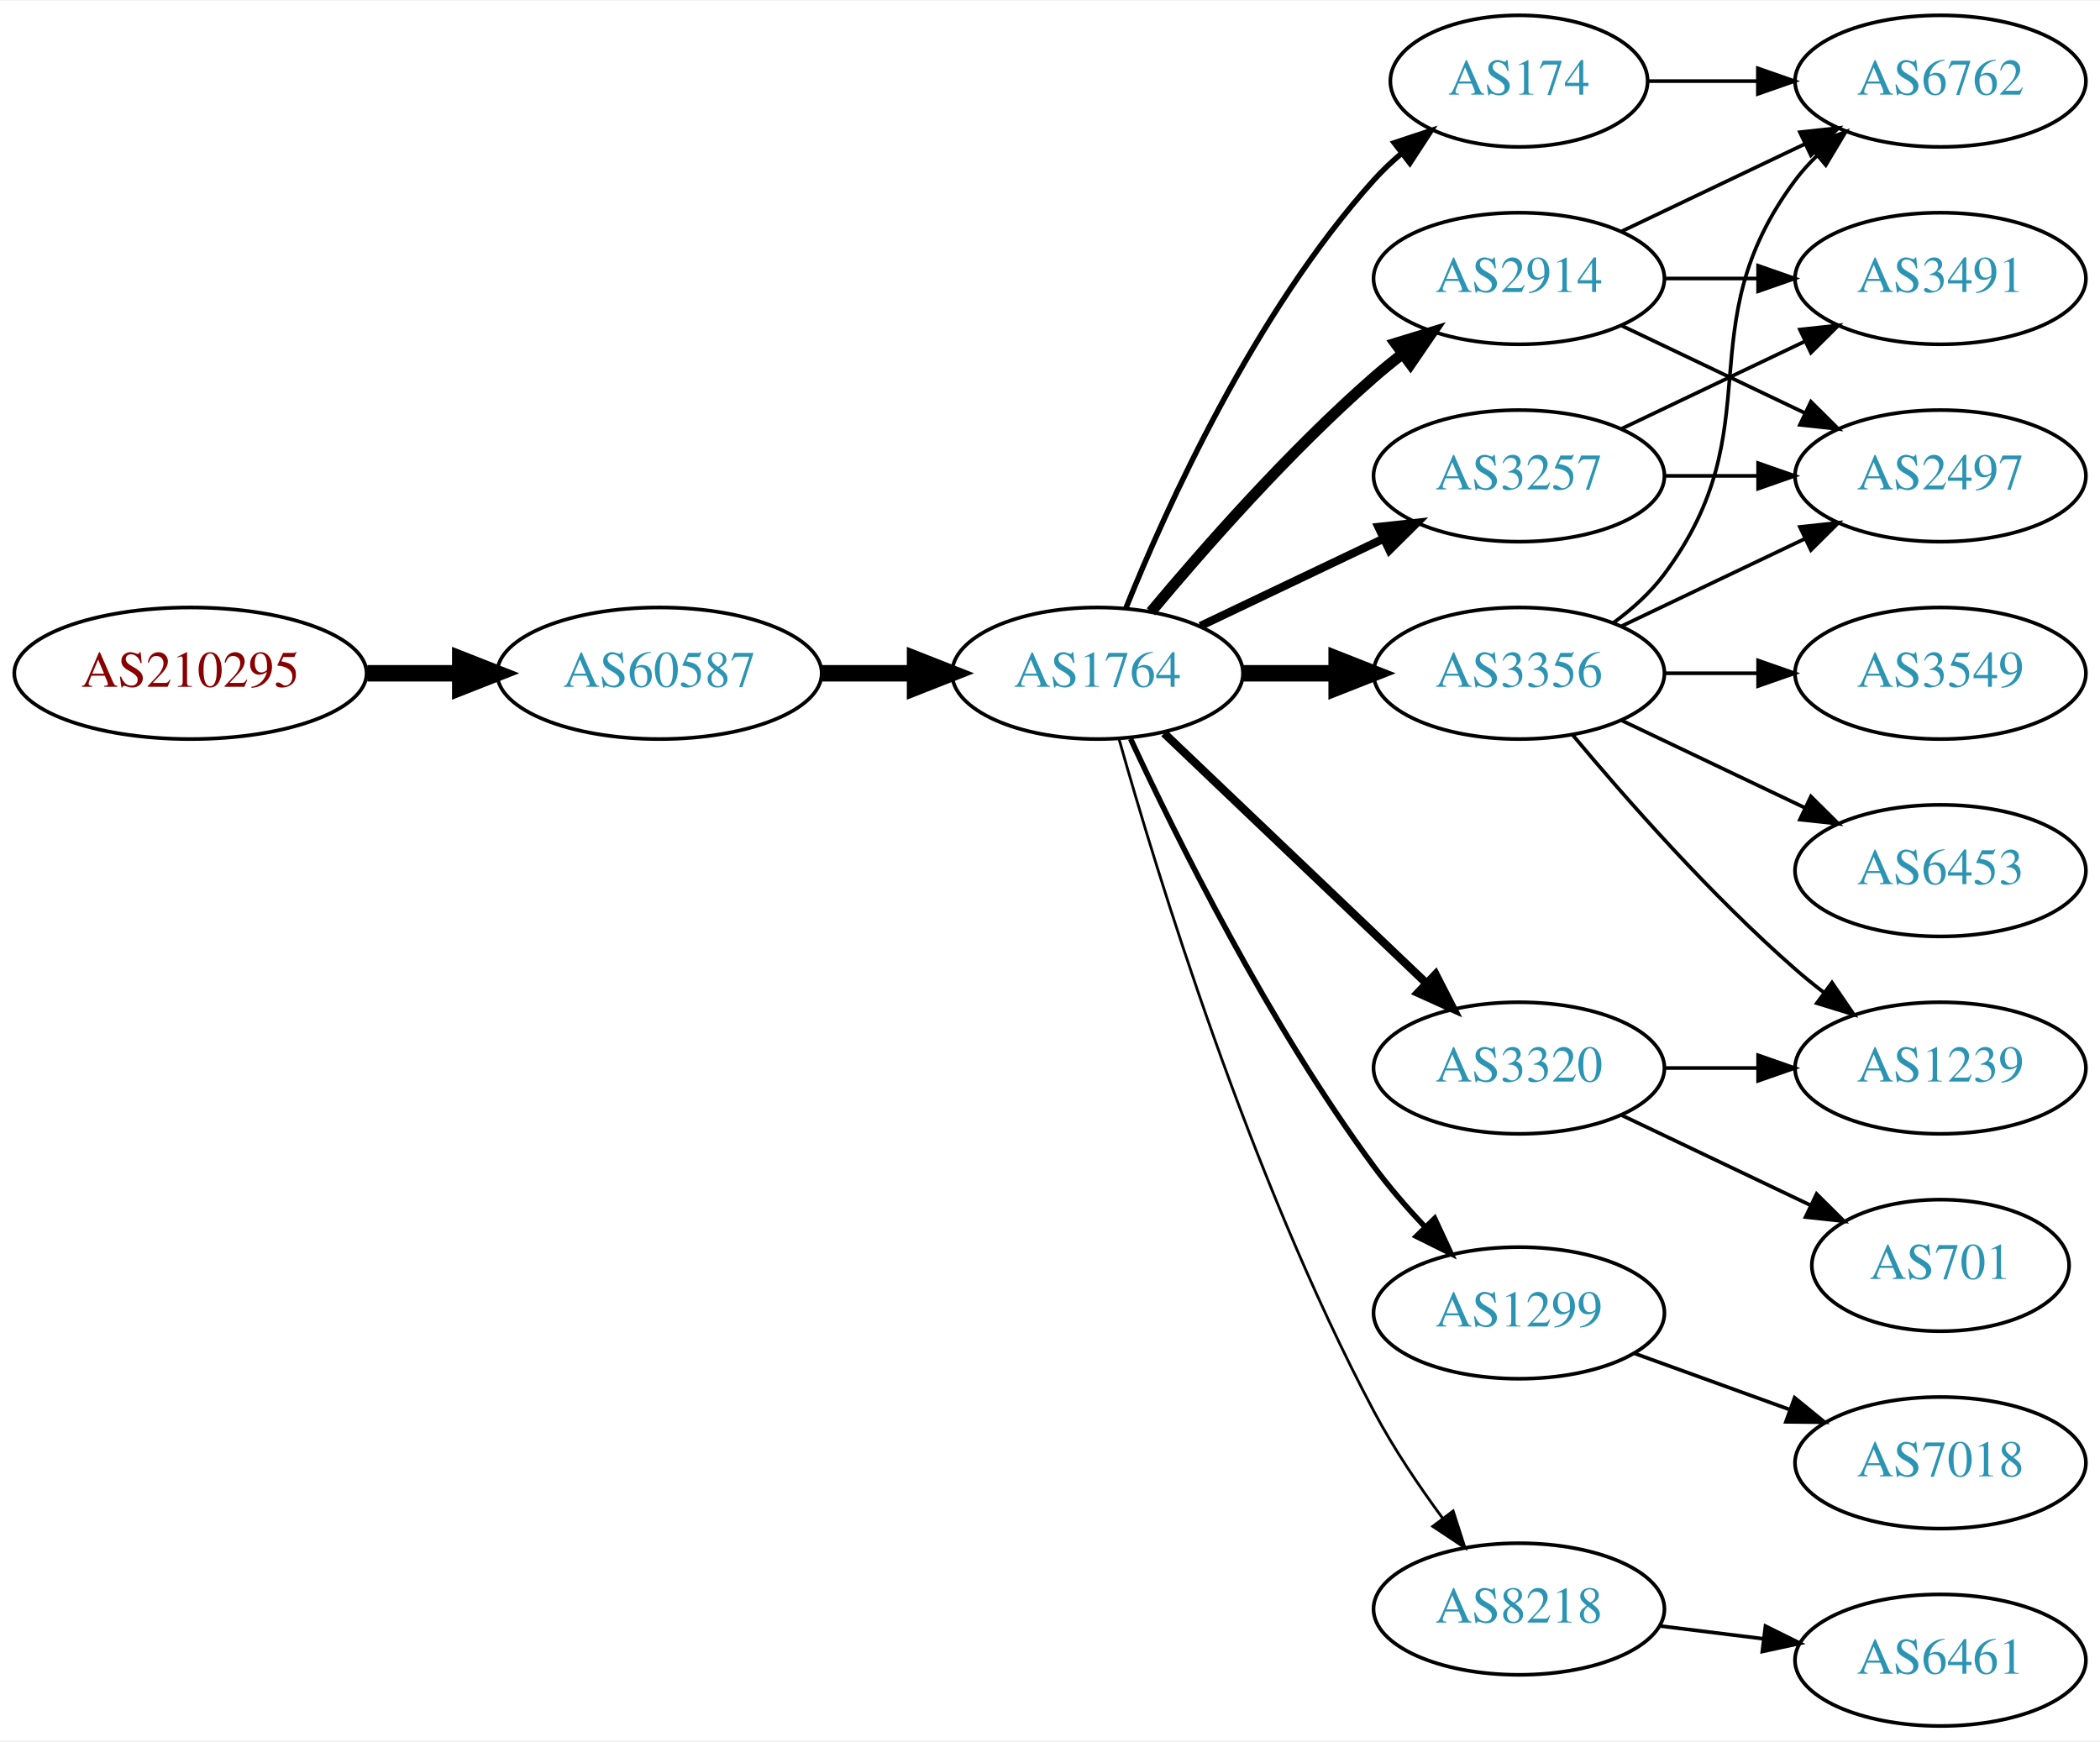
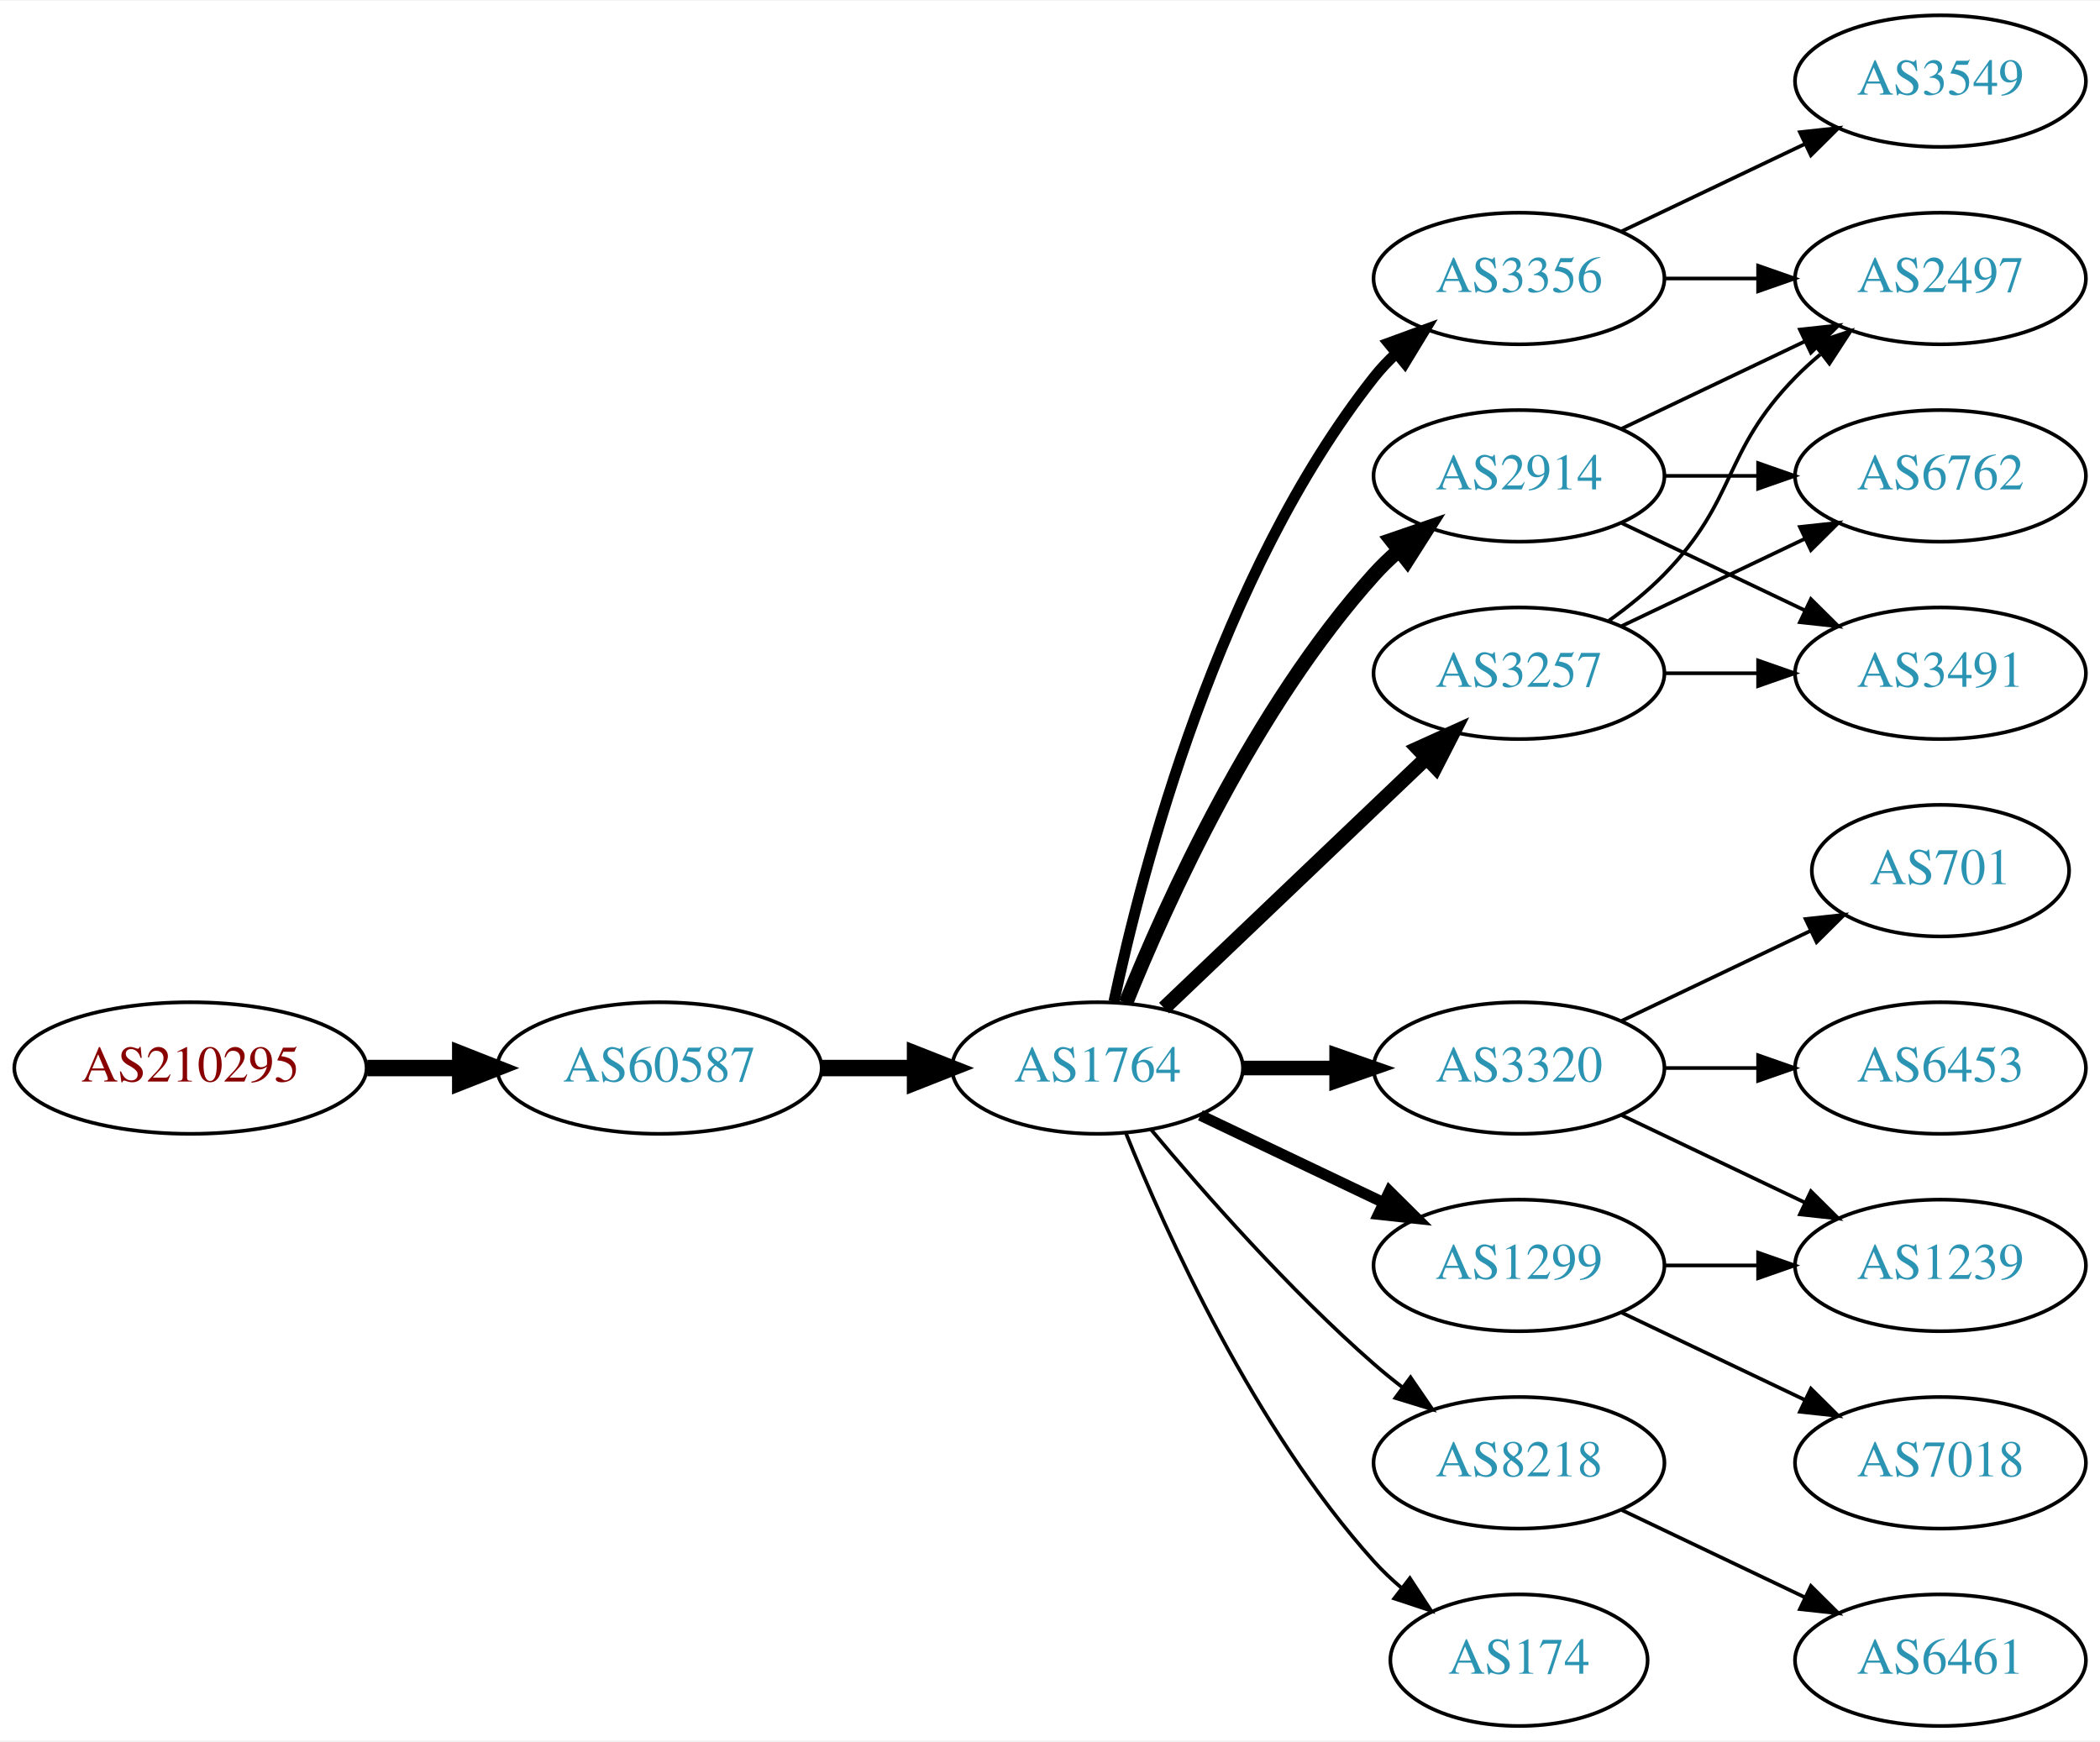
<svg xmlns="http://www.w3.org/2000/svg" xmlns:xlink="http://www.w3.org/1999/xlink" width="574pt" height="476pt" viewBox="0.00 0.00 574.46 476.00">
  <g id="graph0" class="graph" transform="scale(1 1) rotate(0) translate(4 472)">
    <polygon fill="white" stroke="none" points="-4,4 -4,-472 570.463,-472 570.463,4 -4,4" />
    <g id="node1" class="node">
      <g id="a_node1">
        <a xlink:href="/asn/210295" xlink:title="AS210295 ~ Helmut Matlschweiger [AT]">
-           <ellipse fill="#ffffff" stroke="black" cx="48.096" cy="-288" rx="48.192" ry="18" />
-           <text text-anchor="middle" x="48.096" y="-284.3" font-family="Times,serif" font-size="14.00" fill="#880000">AS210295</text>
+           <ellipse fill="#ffffff" stroke="black" cx="48.096" cy="-180" rx="48.192" ry="18" />
+           <text text-anchor="middle" x="48.096" y="-176.3" font-family="Times,serif" font-size="14.00" fill="#880000">AS210295</text>
        </a>
      </g>
    </g>
    <g id="node2" class="node">
      <g id="a_node2">
        <a xlink:href="/asn/60587" xlink:title="AS60587 ~ XINON GmbH [AT]">
-           <ellipse fill="#ffffff" stroke="black" cx="176.388" cy="-288" rx="44.393" ry="18" />
-           <text text-anchor="middle" x="176.388" y="-284.3" font-family="Times,serif" font-size="14.00" fill="#2c94b3">AS60587</text>
+           <ellipse fill="#ffffff" stroke="black" cx="176.388" cy="-180" rx="44.393" ry="18" />
+           <text text-anchor="middle" x="176.388" y="-176.3" font-family="Times,serif" font-size="14.00" fill="#2c94b3">AS60587</text>
        </a>
      </g>
    </g>
    <g id="edge1" class="edge">
-       <path fill="none" stroke="black" stroke-width="4.5" d="M96.481,-288C104.742,-288 113.386,-288 121.799,-288" />
-       <polygon fill="black" stroke="black" stroke-width="4.5" points="121.904,-291.938 131.904,-288 121.904,-284.063 121.904,-291.938" />
+       <path fill="none" stroke="black" stroke-width="4.5" d="M96.481,-180C104.742,-180 113.386,-180 121.799,-180" />
+       <polygon fill="black" stroke="black" stroke-width="4.5" points="121.904,-183.938 131.904,-180 121.904,-176.063 121.904,-183.938" />
    </g>
    <g id="node3" class="node">
      <g id="a_node3">
        <a xlink:href="/asn/1764" xlink:title="AS1764 ~ NEXTLAYER-AS [AT]">
-           <ellipse fill="#ffffff" stroke="black" cx="296.23" cy="-288" rx="39.794" ry="18" />
-           <text text-anchor="middle" x="296.23" y="-284.3" font-family="Times,serif" font-size="14.00" fill="#2c94b3">AS1764</text>
+           <ellipse fill="#ffffff" stroke="black" cx="296.23" cy="-180" rx="39.794" ry="18" />
+           <text text-anchor="middle" x="296.23" y="-176.3" font-family="Times,serif" font-size="14.00" fill="#2c94b3">AS1764</text>
        </a>
      </g>
    </g>
    <g id="edge2" class="edge">
-       <path fill="none" stroke="black" stroke-width="4.5" d="M220.599,-288C228.911,-288 237.674,-288 246.156,-288" />
-       <polygon fill="black" stroke="black" stroke-width="4.5" points="246.315,-291.938 256.315,-288 246.315,-284.063 246.315,-291.938" />
+       <path fill="none" stroke="black" stroke-width="4.5" d="M220.599,-180C228.911,-180 237.674,-180 246.156,-180" />
+       <polygon fill="black" stroke="black" stroke-width="4.5" points="246.315,-183.938 256.315,-180 246.315,-176.063 246.315,-183.938" />
    </g>
    <g id="node4" class="node">
      <g id="a_node4">
-         <a xlink:href="/asn/174" xlink:title="AS174 ~ Cogent Communications [US]">
-           <ellipse fill="#ffffff" stroke="black" cx="411.523" cy="-450" rx="35.194" ry="18" />
-           <text text-anchor="middle" x="411.523" y="-446.3" font-family="Times,serif" font-size="14.00" fill="#2c94b3">AS174</text>
+         <a xlink:href="/asn/3257" xlink:title="AS3257 ~ GTT [DE]">
+           <ellipse fill="#ffffff" stroke="black" cx="411.523" cy="-288" rx="39.794" ry="18" />
+           <text text-anchor="middle" x="411.523" y="-284.3" font-family="Times,serif" font-size="14.00" fill="#2c94b3">AS3257</text>
        </a>
      </g>
    </g>
    <g id="edge3" class="edge">
-       <path fill="none" stroke="black" stroke-width="1.5" d="M303.978,-305.787C315.029,-333.243 339.082,-386.578 371.877,-423 374.192,-425.572 376.797,-428.03 379.533,-430.343" />
-       <polygon fill="black" stroke="black" stroke-width="1.5" points="377.398,-433.117 387.456,-436.448 381.671,-427.572 377.398,-433.117" />
+       <path fill="none" stroke="black" stroke-width="4" d="M314.437,-196.403C333.512,-214.587 364.432,-244.063 386.03,-264.651" />
+       <polygon fill="black" stroke="black" stroke-width="4" points="383.872,-267.43 393.526,-271.797 388.702,-262.363 383.872,-267.43" />
    </g>
    <g id="node5" class="node">
      <g id="a_node5">
-         <a xlink:href="/asn/3356" xlink:title="AS3356 ~ Level 3 Parent, LLC [US]">
-           <ellipse fill="#ffffff" stroke="black" cx="411.523" cy="-288" rx="39.794" ry="18" />
-           <text text-anchor="middle" x="411.523" y="-284.3" font-family="Times,serif" font-size="14.00" fill="#2c94b3">AS3356</text>
-         </a>
-       </g>
-     </g>
-     <g id="edge4" class="edge">
-       <path fill="none" stroke="black" stroke-width="4.5" d="M335.902,-288C344.105,-288 352.869,-288 361.401,-288" />
-       <polygon fill="black" stroke="black" stroke-width="4.5" points="361.641,-291.938 371.641,-288 361.641,-284.063 361.641,-291.938" />
-     </g>
-     <g id="node6" class="node">
-       <g id="a_node6">
-         <a xlink:href="/asn/2914" xlink:title="AS2914 ~ NTT America, Inc. [US]">
-           <ellipse fill="#ffffff" stroke="black" cx="411.523" cy="-396" rx="39.794" ry="18" />
-           <text text-anchor="middle" x="411.523" y="-392.3" font-family="Times,serif" font-size="14.00" fill="#2c94b3">AS2914</text>
-         </a>
-       </g>
-     </g>
-     <g id="edge5" class="edge">
-       <path fill="none" stroke="black" stroke-width="3" d="M310.86,-304.817C325.143,-321.929 348.689,-348.745 371.877,-369 374.342,-371.154 376.981,-373.294 379.678,-375.372" />
-       <polygon fill="black" stroke="black" stroke-width="3" points="377.703,-378.264 387.832,-381.37 381.851,-372.625 377.703,-378.264" />
-     </g>
-     <g id="node7" class="node">
-       <g id="a_node7">
-         <a xlink:href="/asn/3257" xlink:title="AS3257 ~ GTT [DE]">
-           <ellipse fill="#ffffff" stroke="black" cx="411.523" cy="-342" rx="39.794" ry="18" />
-           <text text-anchor="middle" x="411.523" y="-338.3" font-family="Times,serif" font-size="14.00" fill="#2c94b3">AS3257</text>
-         </a>
-       </g>
-     </g>
-     <g id="edge6" class="edge">
-       <path fill="none" stroke="black" stroke-width="2.25" d="M324.367,-300.934C339.361,-308.081 358.182,-317.052 374.405,-324.785" />
-       <polygon fill="black" stroke="black" stroke-width="2.25" points="373.075,-328.028 383.608,-329.171 376.087,-321.709 373.075,-328.028" />
-     </g>
-     <g id="node8" class="node">
-       <g id="a_node8">
-         <a xlink:href="/asn/1299" xlink:title="AS1299 ~ Telia Carrier [EU]">
-           <ellipse fill="#ffffff" stroke="black" cx="411.523" cy="-113" rx="39.794" ry="18" />
-           <text text-anchor="middle" x="411.523" y="-109.3" font-family="Times,serif" font-size="14.00" fill="#2c94b3">AS1299</text>
-         </a>
-       </g>
-     </g>
-     <g id="edge7" class="edge">
-       <path fill="none" stroke="black" stroke-width="1.5" d="M305.276,-270.065C317.676,-243.325 343.058,-191.979 371.877,-153 376.042,-147.366 380.951,-141.712 385.848,-136.502" />
-       <polygon fill="black" stroke="black" stroke-width="1.5" points="388.451,-138.845 392.924,-129.241 383.438,-133.96 388.451,-138.845" />
-     </g>
-     <g id="node9" class="node">
-       <g id="a_node9">
        <a xlink:href="/asn/3320" xlink:title="AS3320 ~ DTAG [DE]">
          <ellipse fill="#ffffff" stroke="black" cx="411.523" cy="-180" rx="39.794" ry="18" />
          <text text-anchor="middle" x="411.523" y="-176.3" font-family="Times,serif" font-size="14.00" fill="#2c94b3">AS3320</text>
        </a>
      </g>
    </g>
+     <g id="edge4" class="edge">
+       <path fill="none" stroke="black" stroke-width="4" d="M335.902,-180C344.105,-180 352.869,-180 361.401,-180" />
+       <polygon fill="black" stroke="black" stroke-width="4" points="361.641,-183.5 371.641,-180 361.641,-176.5 361.641,-183.5" />
+     </g>
+     <g id="node6" class="node">
+       <g id="a_node6">
+         <a xlink:href="/asn/3356" xlink:title="AS3356 ~ Level 3 Parent, LLC [US]">
+           <ellipse fill="#ffffff" stroke="black" cx="411.523" cy="-396" rx="39.794" ry="18" />
+           <text text-anchor="middle" x="411.523" y="-392.3" font-family="Times,serif" font-size="14.00" fill="#2c94b3">AS3356</text>
+         </a>
+       </g>
+     </g>
+     <g id="edge5" class="edge">
+       <path fill="none" stroke="black" stroke-width="3" d="M300.72,-198.16C308.351,-234.03 329.343,-315.155 371.877,-369 373.684,-371.288 375.737,-373.462 377.932,-375.51" />
+       <polygon fill="black" stroke="black" stroke-width="3" points="375.842,-378.323 385.791,-381.966 380.285,-372.914 375.842,-378.323" />
+     </g>
+     <g id="node7" class="node">
+       <g id="a_node7">
+         <a xlink:href="/asn/8218" xlink:title="AS8218 ~ legacy Neotelecoms [FR]">
+           <ellipse fill="#ffffff" stroke="black" cx="411.523" cy="-72" rx="39.794" ry="18" />
+           <text text-anchor="middle" x="411.523" y="-68.3" font-family="Times,serif" font-size="14.00" fill="#2c94b3">AS8218</text>
+         </a>
+       </g>
+     </g>
+     <g id="edge6" class="edge">
+       <path fill="none" stroke="black" d="M310.86,-163.183C325.143,-146.071 348.689,-119.255 371.877,-99 374.342,-96.846 376.981,-94.706 379.678,-92.628" />
+       <polygon fill="black" stroke="black" points="381.851,-95.375 387.832,-86.63 377.703,-89.736 381.851,-95.375" />
+     </g>
+     <g id="node8" class="node">
+       <g id="a_node8">
+         <a xlink:href="/asn/2914" xlink:title="AS2914 ~ NTT America, Inc. [US]">
+           <ellipse fill="#ffffff" stroke="black" cx="411.523" cy="-342" rx="39.794" ry="18" />
+           <text text-anchor="middle" x="411.523" y="-338.3" font-family="Times,serif" font-size="14.00" fill="#2c94b3">AS2914</text>
+         </a>
+       </g>
+     </g>
+     <g id="edge7" class="edge">
+       <path fill="none" stroke="black" stroke-width="4" d="M303.978,-197.787C315.029,-225.243 339.082,-278.578 371.877,-315 373.879,-317.224 376.098,-319.363 378.43,-321.397" />
+       <polygon fill="black" stroke="black" stroke-width="4" points="376.628,-324.433 386.649,-327.873 380.961,-318.935 376.628,-324.433" />
+     </g>
+     <g id="node9" class="node">
+       <g id="a_node9">
+         <a xlink:href="/asn/174" xlink:title="AS174 ~ Cogent Communications [US]">
+           <ellipse fill="#ffffff" stroke="black" cx="411.523" cy="-18" rx="35.194" ry="18" />
+           <text text-anchor="middle" x="411.523" y="-14.3" font-family="Times,serif" font-size="14.00" fill="#2c94b3">AS174</text>
+         </a>
+       </g>
+     </g>
    <g id="edge8" class="edge">
-       <path fill="none" stroke="black" stroke-width="2.25" d="M314.437,-271.597C333.512,-253.413 364.432,-223.937 386.03,-203.349" />
-       <polygon fill="black" stroke="black" stroke-width="2.25" points="388.702,-205.637 393.526,-196.203 383.872,-200.57 388.702,-205.637" />
+       <path fill="none" stroke="black" d="M303.978,-162.213C315.029,-134.757 339.082,-81.422 371.877,-45 374.192,-42.428 376.797,-39.969 379.533,-37.657" />
+       <polygon fill="black" stroke="black" points="381.671,-40.428 387.456,-31.552 377.398,-34.883 381.671,-40.428" />
    </g>
    <g id="node10" class="node">
      <g id="a_node10">
-         <a xlink:href="/asn/8218" xlink:title="AS8218 ~ legacy Neotelecoms [FR]">
-           <ellipse fill="#ffffff" stroke="black" cx="411.523" cy="-32" rx="39.794" ry="18" />
-           <text text-anchor="middle" x="411.523" y="-28.3" font-family="Times,serif" font-size="14.00" fill="#2c94b3">AS8218</text>
+         <a xlink:href="/asn/1299" xlink:title="AS1299 ~ Telia Carrier [EU]">
+           <ellipse fill="#ffffff" stroke="black" cx="411.523" cy="-126" rx="39.794" ry="18" />
+           <text text-anchor="middle" x="411.523" y="-122.3" font-family="Times,serif" font-size="14.00" fill="#2c94b3">AS1299</text>
        </a>
      </g>
    </g>
    <g id="edge9" class="edge">
-       <path fill="none" stroke="black" stroke-width="0.75" d="M302.107,-270.03C312.289,-233.899 337.722,-150.41 371.877,-86 377.197,-75.966 384.146,-65.658 390.682,-56.772" />
-       <polygon fill="black" stroke="black" stroke-width="0.75" points="393.513,-58.831 396.755,-48.745 387.931,-54.608 393.513,-58.831" />
+       <path fill="none" stroke="black" stroke-width="3" d="M324.367,-167.066C339.361,-159.919 358.182,-150.948 374.405,-143.215" />
+       <polygon fill="black" stroke="black" stroke-width="3" points="376.087,-146.291 383.608,-138.829 373.075,-139.972 376.087,-146.291" />
+     </g>
+     <g id="node14" class="node">
+       <g id="a_node14">
+         <a xlink:href="/asn/2497" xlink:title="AS2497 ~ Internet Initiative Japan Inc. [JP]">
+           <ellipse fill="#ffffff" stroke="black" cx="526.816" cy="-396" rx="39.794" ry="18" />
+           <text text-anchor="middle" x="526.816" y="-392.3" font-family="Times,serif" font-size="14.00" fill="#2c94b3">AS2497</text>
+         </a>
+       </g>
+     </g>
+     <g id="edge13" class="edge">
+       <path fill="none" stroke="black" d="M436.117,-302.389C441.373,-306.148 446.705,-310.437 451.17,-315 471.342,-335.617 466.997,-348.383 487.17,-369 489.262,-371.139 491.546,-373.218 493.922,-375.21" />
+       <polygon fill="black" stroke="black" points="492.166,-378.275 502.222,-381.611 496.441,-372.732 492.166,-378.275" />
+     </g>
+     <g id="node15" class="node">
+       <g id="a_node15">
+         <a xlink:href="/asn/3491" xlink:title="AS3491 ~ PCCW Global, Inc. [US]">
+           <ellipse fill="#ffffff" stroke="black" cx="526.816" cy="-288" rx="39.794" ry="18" />
+           <text text-anchor="middle" x="526.816" y="-284.3" font-family="Times,serif" font-size="14.00" fill="#2c94b3">AS3491</text>
+         </a>
+       </g>
+     </g>
+     <g id="edge14" class="edge">
+       <path fill="none" stroke="black" d="M451.195,-288C459.398,-288 468.162,-288 476.694,-288" />
+       <polygon fill="black" stroke="black" points="476.934,-291.5 486.934,-288 476.933,-284.5 476.934,-291.5" />
+     </g>
+     <g id="node16" class="node">
+       <g id="a_node16">
+         <a xlink:href="/asn/6762" xlink:title="AS6762 ~ TELECOM ITALIA SPARKLE S.p.A. [IT]">
+           <ellipse fill="#ffffff" stroke="black" cx="526.816" cy="-342" rx="39.794" ry="18" />
+           <text text-anchor="middle" x="526.816" y="-338.3" font-family="Times,serif" font-size="14.00" fill="#2c94b3">AS6762</text>
+         </a>
+       </g>
+     </g>
+     <g id="edge15" class="edge">
+       <path fill="none" stroke="black" d="M439.66,-300.934C454.654,-308.081 473.475,-317.052 489.698,-324.785" />
+       <polygon fill="black" stroke="black" points="488.368,-328.028 498.901,-329.171 491.38,-321.709 488.368,-328.028" />
+     </g>
+     <g id="node11" class="node">
+       <g id="a_node11">
+         <a xlink:href="/asn/6453" xlink:title="AS6453 ~ TATA COMMUNICATIONS (AMERICA) INC [US]">
+           <ellipse fill="#ffffff" stroke="black" cx="526.816" cy="-180" rx="39.794" ry="18" />
+           <text text-anchor="middle" x="526.816" y="-176.3" font-family="Times,serif" font-size="14.00" fill="#2c94b3">AS6453</text>
+         </a>
+       </g>
+     </g>
+     <g id="edge10" class="edge">
+       <path fill="none" stroke="black" d="M451.195,-180C459.398,-180 468.162,-180 476.694,-180" />
+       <polygon fill="black" stroke="black" points="476.934,-183.5 486.934,-180 476.933,-176.5 476.934,-183.5" />
    </g>
    <g id="node12" class="node">
      <g id="a_node12">
-         <a xlink:href="/asn/6762" xlink:title="AS6762 ~ TELECOM ITALIA SPARKLE S.p.A. [IT]">
-           <ellipse fill="#ffffff" stroke="black" cx="526.816" cy="-450" rx="39.794" ry="18" />
-           <text text-anchor="middle" x="526.816" y="-446.3" font-family="Times,serif" font-size="14.00" fill="#2c94b3">AS6762</text>
-         </a>
-       </g>
-     </g>
-     <g id="edge22" class="edge">
-       <path fill="none" stroke="black" d="M446.822,-450C456.199,-450 466.55,-450 476.584,-450" />
-       <polygon fill="black" stroke="black" points="476.873,-453.5 486.873,-450 476.873,-446.5 476.873,-453.5" />
-     </g>
-     <g id="edge18" class="edge">
-       <path fill="none" stroke="black" d="M437.454,-301.882C442.53,-305.611 447.448,-310.016 451.17,-315 481.441,-355.542 456.898,-382.458 487.17,-423 488.914,-425.336 490.921,-427.545 493.085,-429.617" />
-       <polygon fill="black" stroke="black" points="490.963,-432.405 500.885,-436.118 495.444,-427.027 490.963,-432.405" />
+         <a xlink:href="/asn/701" xlink:title="AS701 ~ UUNET [US]">
+           <ellipse fill="#ffffff" stroke="black" cx="526.816" cy="-234" rx="35.194" ry="18" />
+           <text text-anchor="middle" x="526.816" y="-230.3" font-family="Times,serif" font-size="14.00" fill="#2c94b3">AS701</text>
+         </a>
+       </g>
+     </g>
+     <g id="edge11" class="edge">
+       <path fill="none" stroke="black" d="M439.66,-192.934C455.091,-200.29 474.577,-209.577 491.112,-217.459" />
+       <polygon fill="black" stroke="black" points="489.921,-220.768 500.454,-221.911 492.933,-214.449 489.921,-220.768" />
    </g>
    <g id="node13" class="node">
      <g id="a_node13">
-         <a xlink:href="/asn/2497" xlink:title="AS2497 ~ Internet Initiative Japan Inc. [JP]">
-           <ellipse fill="#ffffff" stroke="black" cx="526.816" cy="-342" rx="39.794" ry="18" />
-           <text text-anchor="middle" x="526.816" y="-338.3" font-family="Times,serif" font-size="14.00" fill="#2c94b3">AS2497</text>
-         </a>
-       </g>
-     </g>
-     <g id="edge19" class="edge">
-       <path fill="none" stroke="black" d="M439.66,-300.934C454.654,-308.081 473.475,-317.052 489.698,-324.785" />
-       <polygon fill="black" stroke="black" points="488.368,-328.028 498.901,-329.171 491.38,-321.709 488.368,-328.028" />
-     </g>
-     <g id="node14" class="node">
-       <g id="a_node14">
        <a xlink:href="/asn/1239" xlink:title="AS1239 ~ Sprint [US]">
-           <ellipse fill="#ffffff" stroke="black" cx="526.816" cy="-180" rx="39.794" ry="18" />
-           <text text-anchor="middle" x="526.816" y="-176.3" font-family="Times,serif" font-size="14.00" fill="#2c94b3">AS1239</text>
-         </a>
-       </g>
-     </g>
-     <g id="edge20" class="edge">
-       <path fill="none" stroke="black" d="M426.153,-271.183C440.436,-254.071 463.982,-227.255 487.17,-207 489.635,-204.846 492.274,-202.706 494.971,-200.628" />
-       <polygon fill="black" stroke="black" points="497.144,-203.375 503.125,-194.63 492.996,-197.736 497.144,-203.375" />
-     </g>
-     <g id="node16" class="node">
-       <g id="a_node16">
-         <a xlink:href="/asn/6453" xlink:title="AS6453 ~ TATA COMMUNICATIONS (AMERICA) INC [US]">
-           <ellipse fill="#ffffff" stroke="black" cx="526.816" cy="-234" rx="39.794" ry="18" />
-           <text text-anchor="middle" x="526.816" y="-230.3" font-family="Times,serif" font-size="14.00" fill="#2c94b3">AS6453</text>
-         </a>
-       </g>
+           <ellipse fill="#ffffff" stroke="black" cx="526.816" cy="-126" rx="39.794" ry="18" />
+           <text text-anchor="middle" x="526.816" y="-122.3" font-family="Times,serif" font-size="14.00" fill="#2c94b3">AS1239</text>
+         </a>
+       </g>
+     </g>
+     <g id="edge12" class="edge">
+       <path fill="none" stroke="black" d="M439.66,-167.066C454.654,-159.919 473.475,-150.948 489.698,-143.215" />
+       <polygon fill="black" stroke="black" points="491.38,-146.291 498.901,-138.829 488.368,-139.972 491.38,-146.291" />
    </g>
    <g id="edge17" class="edge">
-       <path fill="none" stroke="black" d="M439.66,-275.066C454.654,-267.919 473.475,-258.948 489.698,-251.215" />
-       <polygon fill="black" stroke="black" points="491.38,-254.291 498.901,-246.829 488.368,-247.972 491.38,-254.291" />
+       <path fill="none" stroke="black" d="M451.195,-396C459.398,-396 468.162,-396 476.694,-396" />
+       <polygon fill="black" stroke="black" points="476.934,-399.5 486.934,-396 476.933,-392.5 476.934,-399.5" />
+     </g>
+     <g id="node18" class="node">
+       <g id="a_node18">
+         <a xlink:href="/asn/3549" xlink:title="AS3549 ~ Level 3 Parent, LLC [US]">
+           <ellipse fill="#ffffff" stroke="black" cx="526.816" cy="-450" rx="39.794" ry="18" />
+           <text text-anchor="middle" x="526.816" y="-446.3" font-family="Times,serif" font-size="14.00" fill="#2c94b3">AS3549</text>
+         </a>
+       </g>
+     </g>
+     <g id="edge18" class="edge">
+       <path fill="none" stroke="black" d="M439.66,-408.934C454.654,-416.081 473.475,-425.052 489.698,-432.785" />
+       <polygon fill="black" stroke="black" points="488.368,-436.028 498.901,-437.171 491.38,-429.709 488.368,-436.028" />
    </g>
    <g id="node17" class="node">
      <g id="a_node17">
-         <a xlink:href="/asn/3549" xlink:title="AS3549 ~ Level 3 Parent, LLC [US]">
-           <ellipse fill="#ffffff" stroke="black" cx="526.816" cy="-288" rx="39.794" ry="18" />
-           <text text-anchor="middle" x="526.816" y="-284.3" font-family="Times,serif" font-size="14.00" fill="#2c94b3">AS3549</text>
-         </a>
-       </g>
-     </g>
-     <g id="edge21" class="edge">
-       <path fill="none" stroke="black" d="M451.195,-288C459.398,-288 468.162,-288 476.694,-288" />
-       <polygon fill="black" stroke="black" points="476.934,-291.5 486.934,-288 476.933,-284.5 476.934,-291.5" />
-     </g>
-     <g id="node11" class="node">
-       <g id="a_node11">
-         <a xlink:href="/asn/3491" xlink:title="AS3491 ~ PCCW Global, Inc. [US]">
-           <ellipse fill="#ffffff" stroke="black" cx="526.816" cy="-396" rx="39.794" ry="18" />
-           <text text-anchor="middle" x="526.816" y="-392.3" font-family="Times,serif" font-size="14.00" fill="#2c94b3">AS3491</text>
-         </a>
-       </g>
-     </g>
-     <g id="edge10" class="edge">
-       <path fill="none" stroke="black" d="M451.195,-396C459.398,-396 468.162,-396 476.694,-396" />
-       <polygon fill="black" stroke="black" points="476.934,-399.5 486.934,-396 476.933,-392.5 476.934,-399.5" />
-     </g>
-     <g id="edge11" class="edge">
-       <path fill="none" stroke="black" d="M439.66,-408.934C454.654,-416.081 473.475,-425.052 489.698,-432.785" />
-       <polygon fill="black" stroke="black" points="488.368,-436.028 498.901,-437.171 491.38,-429.709 488.368,-436.028" />
-     </g>
-     <g id="edge12" class="edge">
-       <path fill="none" stroke="black" d="M439.66,-383.066C454.654,-375.919 473.475,-366.948 489.698,-359.215" />
-       <polygon fill="black" stroke="black" points="491.38,-362.291 498.901,-354.829 488.368,-355.972 491.38,-362.291" />
-     </g>
-     <g id="edge14" class="edge">
+         <a xlink:href="/asn/6461" xlink:title="AS6461 ~ Zayo Bandwidth [US]">
+           <ellipse fill="#ffffff" stroke="black" cx="526.816" cy="-18" rx="39.794" ry="18" />
+           <text text-anchor="middle" x="526.816" y="-14.3" font-family="Times,serif" font-size="14.00" fill="#2c94b3">AS6461</text>
+         </a>
+       </g>
+     </g>
+     <g id="edge16" class="edge">
+       <path fill="none" stroke="black" d="M439.66,-59.066C454.654,-51.919 473.475,-42.948 489.698,-35.215" />
+       <polygon fill="black" stroke="black" points="491.38,-38.291 498.901,-30.829 488.368,-31.972 491.38,-38.291" />
+     </g>
+     <g id="edge22" class="edge">
      <path fill="none" stroke="black" d="M439.66,-354.934C454.654,-362.081 473.475,-371.052 489.698,-378.785" />
      <polygon fill="black" stroke="black" points="488.368,-382.028 498.901,-383.171 491.38,-375.709 488.368,-382.028" />
    </g>
-     <g id="edge13" class="edge">
+     <g id="edge21" class="edge">
+       <path fill="none" stroke="black" d="M439.66,-329.066C454.654,-321.919 473.475,-312.948 489.698,-305.215" />
+       <polygon fill="black" stroke="black" points="491.38,-308.291 498.901,-300.829 488.368,-301.972 491.38,-308.291" />
+     </g>
+     <g id="edge23" class="edge">
      <path fill="none" stroke="black" d="M451.195,-342C459.398,-342 468.162,-342 476.694,-342" />
      <polygon fill="black" stroke="black" points="476.934,-345.5 486.934,-342 476.933,-338.5 476.934,-345.5" />
+     </g>
+     <g id="edge19" class="edge">
+       <path fill="none" stroke="black" d="M451.195,-126C459.398,-126 468.162,-126 476.694,-126" />
+       <polygon fill="black" stroke="black" points="476.934,-129.5 486.934,-126 476.933,-122.5 476.934,-129.5" />
    </g>
    <g id="node19" class="node">
      <g id="a_node19">
        <a xlink:href="/asn/7018" xlink:title="AS7018 ~ AT&amp;T Services, Inc. [US]">
          <ellipse fill="#ffffff" stroke="black" cx="526.816" cy="-72" rx="39.794" ry="18" />
          <text text-anchor="middle" x="526.816" y="-68.3" font-family="Times,serif" font-size="14.00" fill="#2c94b3">AS7018</text>
        </a>
      </g>
    </g>
-     <g id="edge24" class="edge">
-       <path fill="none" stroke="black" d="M443.182,-101.905C456.154,-97.21 471.448,-91.676 485.328,-86.652" />
-       <polygon fill="black" stroke="black" points="486.921,-89.798 495.133,-83.104 484.539,-83.216 486.921,-89.798" />
-     </g>
-     <g id="edge15" class="edge">
-       <path fill="none" stroke="black" d="M451.195,-180C459.398,-180 468.162,-180 476.694,-180" />
-       <polygon fill="black" stroke="black" points="476.934,-183.5 486.934,-180 476.933,-176.5 476.934,-183.5" />
-     </g>
-     <g id="node15" class="node">
-       <g id="a_node15">
-         <a xlink:href="/asn/701" xlink:title="AS701 ~ UUNET [US]">
-           <ellipse fill="#ffffff" stroke="black" cx="526.816" cy="-126" rx="35.194" ry="18" />
-           <text text-anchor="middle" x="526.816" y="-122.3" font-family="Times,serif" font-size="14.00" fill="#2c94b3">AS701</text>
-         </a>
-       </g>
-     </g>
-     <g id="edge16" class="edge">
-       <path fill="none" stroke="black" d="M439.66,-167.066C455.091,-159.71 474.577,-150.423 491.112,-142.541" />
-       <polygon fill="black" stroke="black" points="492.933,-145.551 500.454,-138.089 489.921,-139.232 492.933,-145.551" />
-     </g>
-     <g id="node18" class="node">
-       <g id="a_node18">
-         <a xlink:href="/asn/6461" xlink:title="AS6461 ~ Zayo Bandwidth [US]">
-           <ellipse fill="#ffffff" stroke="black" cx="526.816" cy="-18" rx="39.794" ry="18" />
-           <text text-anchor="middle" x="526.816" y="-14.3" font-family="Times,serif" font-size="14.00" fill="#2c94b3">AS6461</text>
-         </a>
-       </g>
-     </g>
-     <g id="edge23" class="edge">
-       <path fill="none" stroke="black" d="M449.933,-27.377C459.021,-26.254 468.859,-25.038 478.343,-23.866" />
-       <polygon fill="black" stroke="black" points="478.95,-27.318 488.445,-22.618 478.091,-20.371 478.95,-27.318" />
+     <g id="edge20" class="edge">
+       <path fill="none" stroke="black" d="M439.66,-113.066C454.654,-105.919 473.475,-96.948 489.698,-89.215" />
+       <polygon fill="black" stroke="black" points="491.38,-92.291 498.901,-84.829 488.368,-85.972 491.38,-92.291" />
    </g>
  </g>
</svg>
